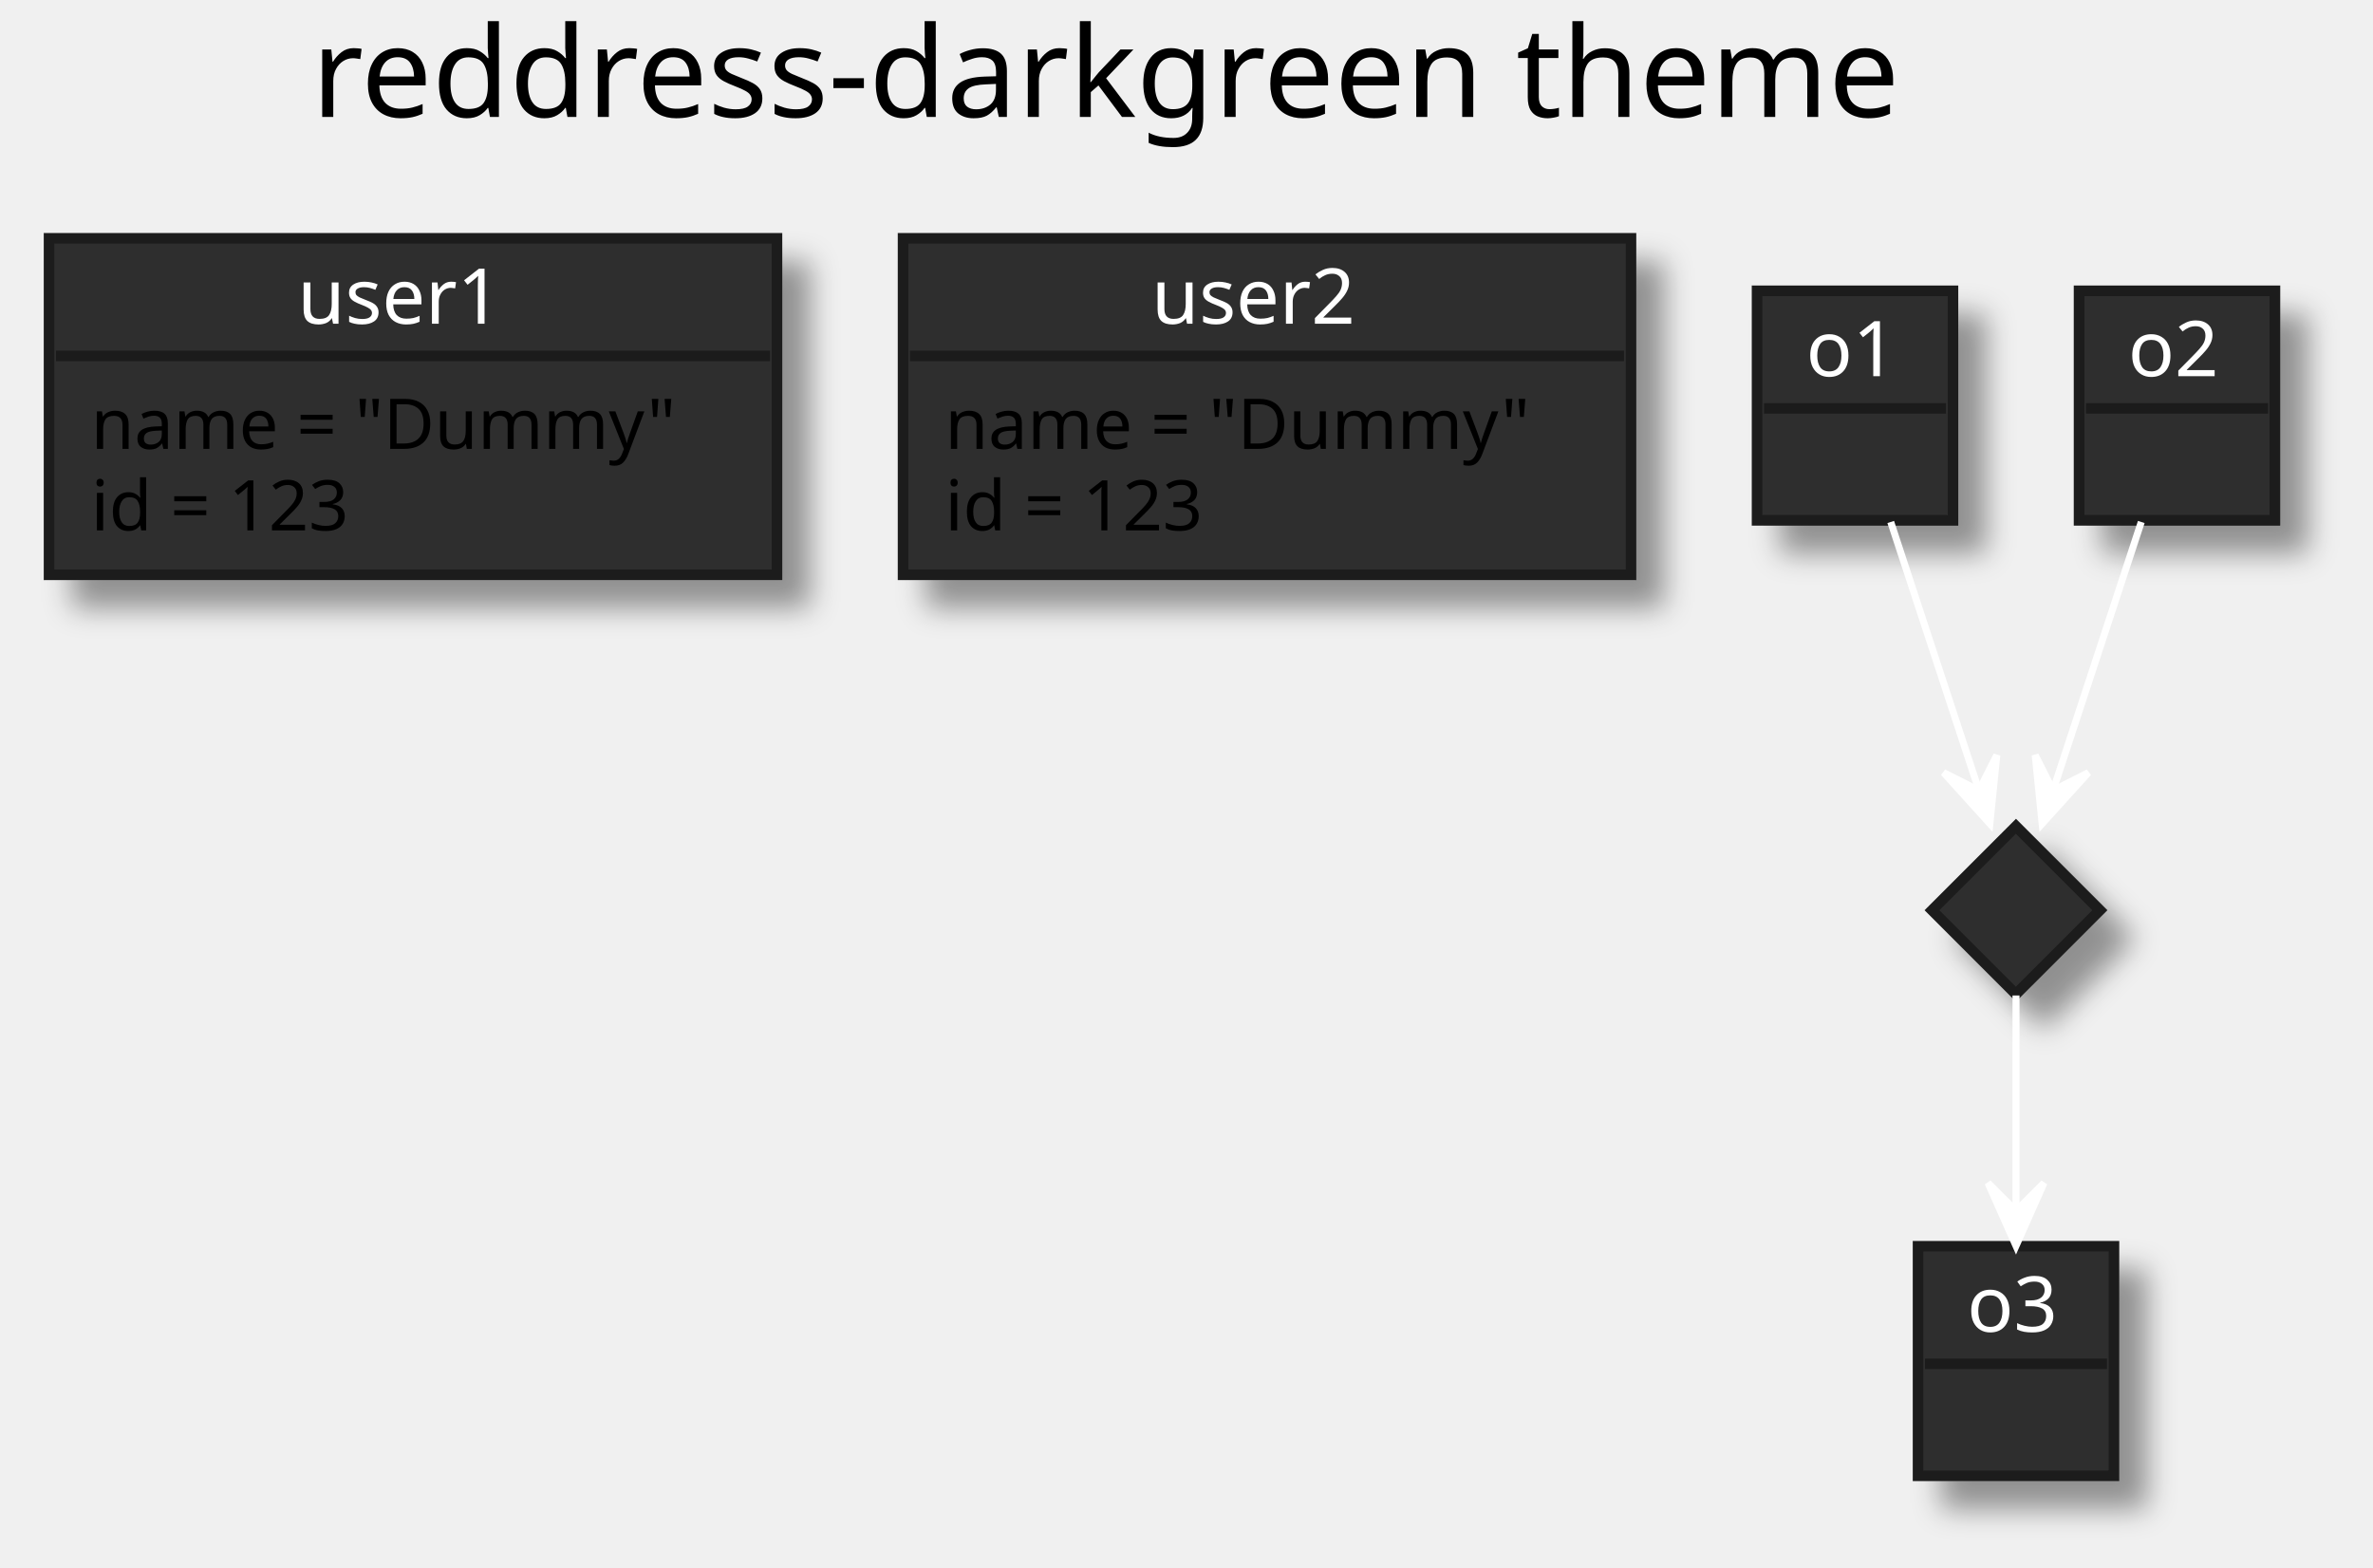
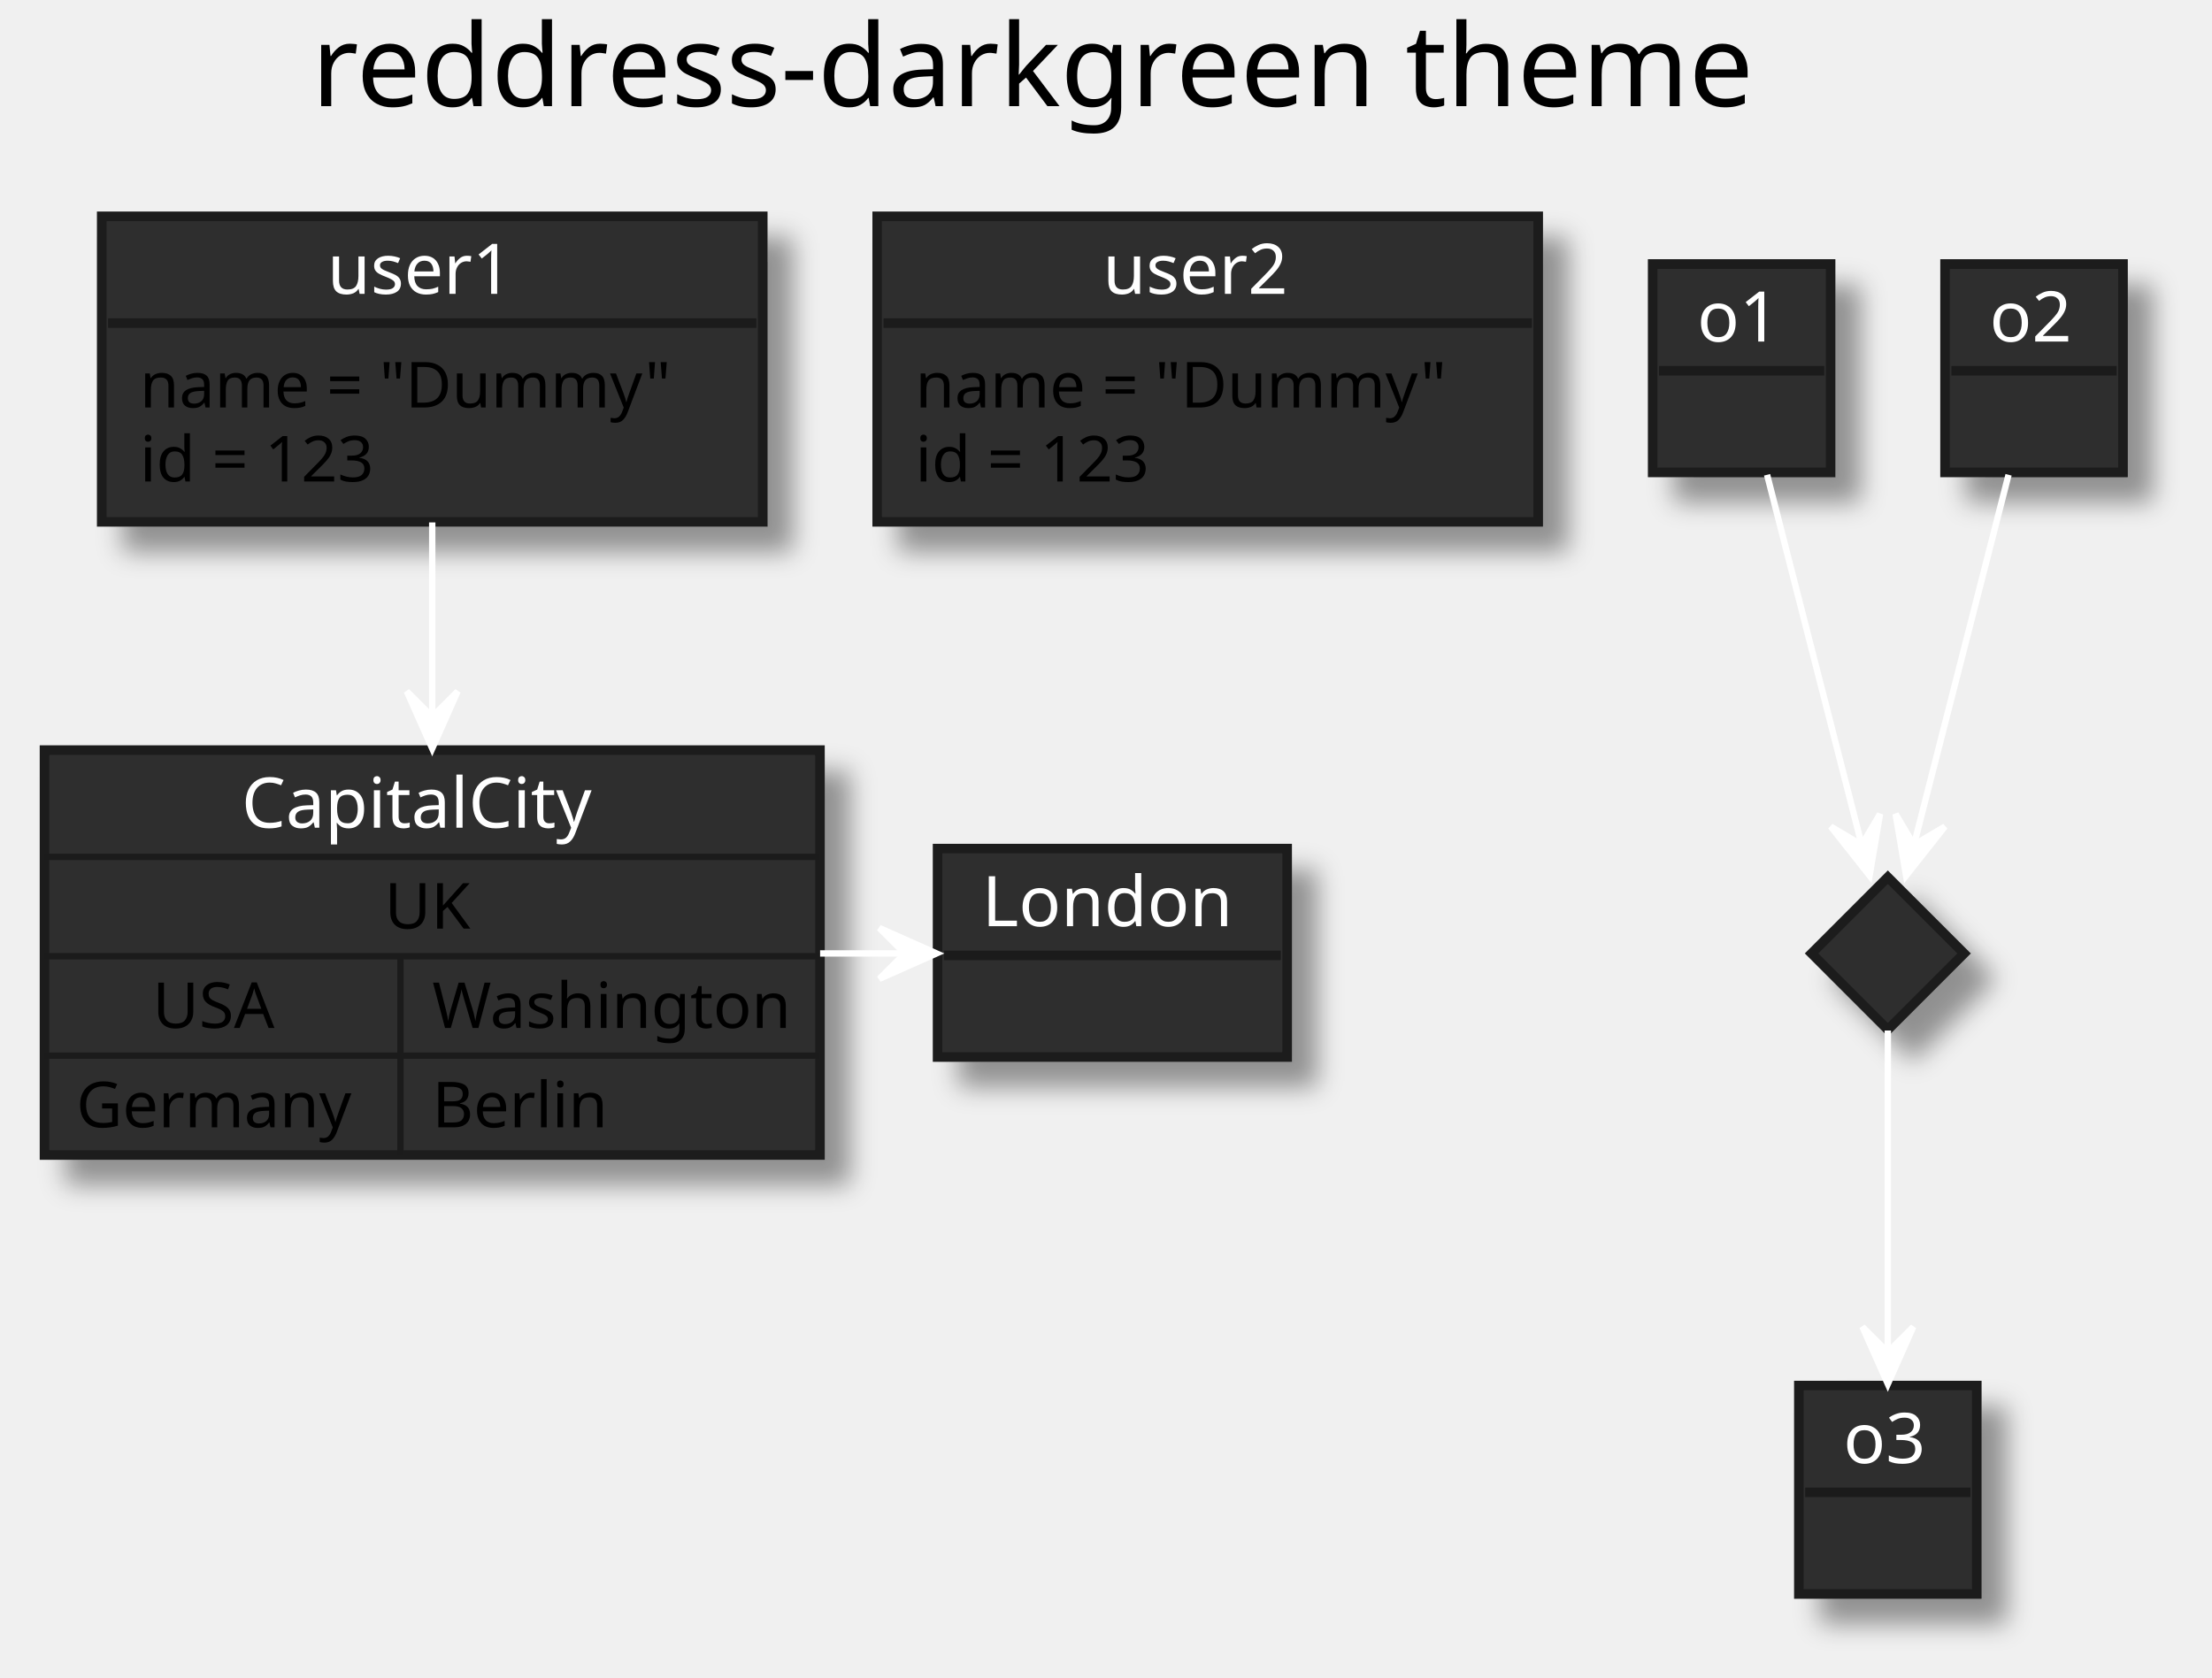
- <svg xmlns="http://www.w3.org/2000/svg" contentScriptType="application/ecmascript" contentStyleType="text/css" height="224px" preserveAspectRatio="none" style="width:339px;height:224px;background:#777777;" version="1.1" viewBox="0 0 339 224" width="339px" zoomAndPan="magnify">
+ <svg xmlns="http://www.w3.org/2000/svg" contentScriptType="application/ecmascript" contentStyleType="text/css" height="264px" preserveAspectRatio="none" style="width:348px;height:264px;background:#777777;" version="1.1" viewBox="0 0 348 264" width="348px" zoomAndPan="magnify">
  <defs>
-     <filter height="300%" id="f1f44w45ewi4xn" width="300%" x="-1" y="-1">
+     <filter height="300%" id="f1ke7781d8watz" width="300%" x="-1" y="-1">
      <feGaussianBlur result="blurOut" stdDeviation="2.0" />
      <feColorMatrix in="blurOut" result="blurOut2" type="matrix" values="0 0 0 0 0 0 0 0 0 0 0 0 0 0 0 0 0 0 .4 0" />
      <feOffset dx="4.0" dy="4.0" in="blurOut2" result="blurOut3" />
      <feBlend in="SourceGraphic" in2="blurOut3" mode="normal" />
    </filter>
  </defs>
  <g>
-     <text fill="#000000" font-family="sans-serif" font-size="18" lengthAdjust="spacing" textLength="237" x="44.5" y="16.708">reddress-darkgreen theme</text>
-     <rect fill="#2E2E2E" filter="url(#f1f44w45ewi4xn)" height="48.086" style="stroke:#1B1B1B;stroke-width:1.5;" width="104" x="7" y="34.039" />
-     <text fill="#FFFFFF" font-family="Verdana" font-size="11" lengthAdjust="spacing" textLength="33" x="42.5" y="46.249">user1</text>
-     <line style="stroke:#1B1B1B;stroke-width:1.5;" x1="8" x2="110" y1="50.844" y2="50.844" />
-     <text fill="#000000" font-family="sans-serif" font-size="10" lengthAdjust="spacing" textLength="92" x="13" y="64.126">name = "Dummy"</text>
-     <text fill="#000000" font-family="sans-serif" font-size="10" lengthAdjust="spacing" textLength="40" x="13" y="75.767">id = 123</text>
-     <rect fill="#2E2E2E" filter="url(#f1f44w45ewi4xn)" height="48.086" style="stroke:#1B1B1B;stroke-width:1.5;" width="104" x="129" y="34.039" />
-     <text fill="#FFFFFF" font-family="Verdana" font-size="11" lengthAdjust="spacing" textLength="33" x="164.5" y="46.249">user2</text>
-     <line style="stroke:#1B1B1B;stroke-width:1.5;" x1="130" x2="232" y1="50.844" y2="50.844" />
-     <text fill="#000000" font-family="sans-serif" font-size="10" lengthAdjust="spacing" textLength="92" x="135" y="64.126">name = "Dummy"</text>
-     <text fill="#000000" font-family="sans-serif" font-size="10" lengthAdjust="spacing" textLength="40" x="135" y="75.767">id = 123</text>
-     <rect fill="#2E2E2E" filter="url(#f1f44w45ewi4xn)" height="32.805" style="stroke:#1B1B1B;stroke-width:1.5;" width="28" x="251" y="41.539" />
-     <text fill="#FFFFFF" font-family="Verdana" font-size="11" lengthAdjust="spacing" textLength="14" x="258" y="53.749">o1</text>
-     <line style="stroke:#1B1B1B;stroke-width:1.5;" x1="252" x2="278" y1="58.344" y2="58.344" />
-     <rect fill="#2E2E2E" filter="url(#f1f44w45ewi4xn)" height="32.805" style="stroke:#1B1B1B;stroke-width:1.5;" width="28" x="297" y="41.539" />
-     <text fill="#FFFFFF" font-family="Verdana" font-size="11" lengthAdjust="spacing" textLength="14" x="304" y="53.749">o2</text>
-     <line style="stroke:#1B1B1B;stroke-width:1.5;" x1="298" x2="324" y1="58.344" y2="58.344" />
-     <polygon fill="#2E2E2E" filter="url(#f1f44w45ewi4xn)" points="288,118.039,300,130.039,288,142.039,276,130.039,288,118.039" style="stroke:#1B1B1B;stroke-width:1.5;" />
-     <rect fill="#2E2E2E" filter="url(#f1f44w45ewi4xn)" height="32.805" style="stroke:#1B1B1B;stroke-width:1.5;" width="28" x="274" y="178.039" />
-     <text fill="#FFFFFF" font-family="Verdana" font-size="11" lengthAdjust="spacing" textLength="14" x="281" y="190.25">o3</text>
-     <line style="stroke:#1B1B1B;stroke-width:1.5;" x1="275" x2="301" y1="194.844" y2="194.844" />
-     <path d="M270.104,74.574 C274.392,87.625 280.42,105.969 284.268,117.68 " fill="none" style="stroke:#FFFFFF;stroke-width:1.0;" />
-     <polygon fill="#FFFFFF" points="284.268,117.68,285.259,107.882,282.707,112.93,277.658,110.379,284.268,117.68" style="stroke:#FFFFFF;stroke-width:1.0;" />
-     <path d="M305.896,74.574 C301.608,87.625 295.58,105.969 291.732,117.68 " fill="none" style="stroke:#FFFFFF;stroke-width:1.0;" />
-     <polygon fill="#FFFFFF" points="291.732,117.68,298.342,110.379,293.293,112.93,290.741,107.882,291.732,117.68" style="stroke:#FFFFFF;stroke-width:1.0;" />
-     <path d="M288,142.213 C288,152.185 288,166.886 288,178.002 " fill="none" style="stroke:#FFFFFF;stroke-width:1.0;" />
-     <polygon fill="#FFFFFF" points="288,178.002,292,169.002,288,173.002,284,169.002,288,178.002" style="stroke:#FFFFFF;stroke-width:1.0;" />
+     <text fill="#000000" font-family="sans-serif" font-size="18" lengthAdjust="spacing" textLength="237" x="49" y="16.708">reddress-darkgreen theme</text>
+     <rect fill="#2E2E2E" filter="url(#f1ke7781d8watz)" height="48.086" style="stroke:#1B1B1B;stroke-width:1.5;" width="104" x="16" y="34.039" />
+     <text fill="#FFFFFF" font-family="Verdana" font-size="11" lengthAdjust="spacing" textLength="33" x="51.5" y="46.249">user1</text>
+     <line style="stroke:#1B1B1B;stroke-width:1.5;" x1="17" x2="119" y1="50.844" y2="50.844" />
+     <text fill="#000000" font-family="sans-serif" font-size="10" lengthAdjust="spacing" textLength="92" x="22" y="64.126">name = "Dummy"</text>
+     <text fill="#000000" font-family="sans-serif" font-size="10" lengthAdjust="spacing" textLength="40" x="22" y="75.767">id = 123</text>
+     <rect fill="#2E2E2E" filter="url(#f1ke7781d8watz)" height="48.086" style="stroke:#1B1B1B;stroke-width:1.5;" width="104" x="138" y="34.039" />
+     <text fill="#FFFFFF" font-family="Verdana" font-size="11" lengthAdjust="spacing" textLength="33" x="173.5" y="46.249">user2</text>
+     <line style="stroke:#1B1B1B;stroke-width:1.5;" x1="139" x2="241" y1="50.844" y2="50.844" />
+     <text fill="#000000" font-family="sans-serif" font-size="10" lengthAdjust="spacing" textLength="92" x="144" y="64.126">name = "Dummy"</text>
+     <text fill="#000000" font-family="sans-serif" font-size="10" lengthAdjust="spacing" textLength="40" x="144" y="75.767">id = 123</text>
+     <rect fill="#2E2E2E" filter="url(#f1ke7781d8watz)" height="32.805" style="stroke:#1B1B1B;stroke-width:1.5;" width="28" x="260" y="41.539" />
+     <text fill="#FFFFFF" font-family="Verdana" font-size="11" lengthAdjust="spacing" textLength="14" x="267" y="53.749">o1</text>
+     <line style="stroke:#1B1B1B;stroke-width:1.5;" x1="261" x2="287" y1="58.344" y2="58.344" />
+     <rect fill="#2E2E2E" filter="url(#f1ke7781d8watz)" height="32.805" style="stroke:#1B1B1B;stroke-width:1.5;" width="28" x="306" y="41.539" />
+     <text fill="#FFFFFF" font-family="Verdana" font-size="11" lengthAdjust="spacing" textLength="14" x="313" y="53.749">o2</text>
+     <line style="stroke:#1B1B1B;stroke-width:1.5;" x1="307" x2="333" y1="58.344" y2="58.344" />
+     <polygon fill="#2E2E2E" filter="url(#f1ke7781d8watz)" points="297,138.039,309,150.039,297,162.039,285,150.039,297,138.039" style="stroke:#1B1B1B;stroke-width:1.5;" />
+     <rect fill="#2E2E2E" filter="url(#f1ke7781d8watz)" height="32.805" style="stroke:#1B1B1B;stroke-width:1.5;" width="28" x="283" y="218.039" />
+     <text fill="#FFFFFF" font-family="Verdana" font-size="11" lengthAdjust="spacing" textLength="14" x="290" y="230.25">o3</text>
+     <line style="stroke:#1B1B1B;stroke-width:1.5;" x1="284" x2="310" y1="234.844" y2="234.844" />
+     <rect fill="#2E2E2E" filter="url(#f1ke7781d8watz)" height="32.805" style="stroke:#1B1B1B;stroke-width:1.5;" width="55" x="147.5" y="133.539" />
+     <text fill="#FFFFFF" font-family="Verdana" font-size="11" lengthAdjust="spacing" textLength="41" x="154.5" y="145.75">London</text>
+     <line style="stroke:#1B1B1B;stroke-width:1.5;" x1="148.5" x2="201.5" y1="150.344" y2="150.344" />
+     <rect fill="#2E2E2E" filter="url(#f1ke7781d8watz)" height="63.727" style="stroke:#1B1B1B;stroke-width:1.5;" width="122" x="7" y="118.039" />
+     <text fill="#FFFFFF" font-family="Verdana" font-size="11" lengthAdjust="spacing" textLength="60" x="38" y="130.25">CapitalCity</text>
+     <line style="stroke:#1B1B1B;stroke-width:1.0;" x1="7" x2="129" y1="134.844" y2="134.844" />
+     <text fill="#000000" font-family="sans-serif" font-size="10" lengthAdjust="spacing" textLength="15" x="60.5" y="146.126">UK</text>
+     <line style="stroke:#1B1B1B;stroke-width:1.0;" x1="7" x2="129" y1="150.484" y2="150.484" />
+     <text fill="#000000" font-family="sans-serif" font-size="10" lengthAdjust="spacing" textLength="22" x="24" y="161.767">USA</text>
+     <text fill="#000000" font-family="sans-serif" font-size="10" lengthAdjust="spacing" textLength="56" x="68" y="161.767">Washington</text>
+     <line style="stroke:#1B1B1B;stroke-width:1.0;" x1="63" x2="63" y1="150.484" y2="166.125" />
+     <line style="stroke:#1B1B1B;stroke-width:1.0;" x1="7" x2="129" y1="166.125" y2="166.125" />
+     <text fill="#000000" font-family="sans-serif" font-size="10" lengthAdjust="spacing" textLength="46" x="12" y="177.407">Germany</text>
+     <text fill="#000000" font-family="sans-serif" font-size="10" lengthAdjust="spacing" textLength="27" x="68" y="177.407">Berlin</text>
+     <line style="stroke:#1B1B1B;stroke-width:1.0;" x1="63" x2="63" y1="166.125" y2="181.766" />
+     <path d="M278.006,74.716 C282.614,92.746 290.064,121.899 294.129,137.805 " fill="none" style="stroke:#FFFFFF;stroke-width:1.0;" />
+     <polygon fill="#FFFFFF" points="294.129,137.805,295.776,128.095,292.891,132.961,288.025,130.076,294.129,137.805" style="stroke:#FFFFFF;stroke-width:1.0;" />
+     <path d="M315.994,74.716 C311.386,92.746 303.936,121.899 299.871,137.805 " fill="none" style="stroke:#FFFFFF;stroke-width:1.0;" />
+     <polygon fill="#FFFFFF" points="299.871,137.805,305.975,130.076,301.109,132.961,298.224,128.095,299.871,137.805" style="stroke:#FFFFFF;stroke-width:1.0;" />
+     <path d="M297,162.165 C297,176.504 297,201.519 297,217.801 " fill="none" style="stroke:#FFFFFF;stroke-width:1.0;" />
+     <polygon fill="#FFFFFF" points="297,217.801,301,208.801,297,212.801,293,208.801,297,217.801" style="stroke:#FFFFFF;stroke-width:1.0;" />
+     <path d="M129.023,150.039 C135.13,150.039 141.236,150.039 147.342,150.039 " fill="none" style="stroke:#FFFFFF;stroke-width:1.0;" />
+     <polygon fill="#FFFFFF" points="147.342,150.039,138.342,146.039,142.342,150.039,138.342,154.039,147.342,150.039" style="stroke:#FFFFFF;stroke-width:1.0;" />
+     <path d="M68,82.216 C68,93.049 68,106.109 68,117.798 " fill="none" style="stroke:#FFFFFF;stroke-width:1.0;" />
+     <polygon fill="#FFFFFF" points="68,117.798,72,108.798,68,112.798,64,108.798,68,117.798" style="stroke:#FFFFFF;stroke-width:1.0;" />
  </g>
</svg>
